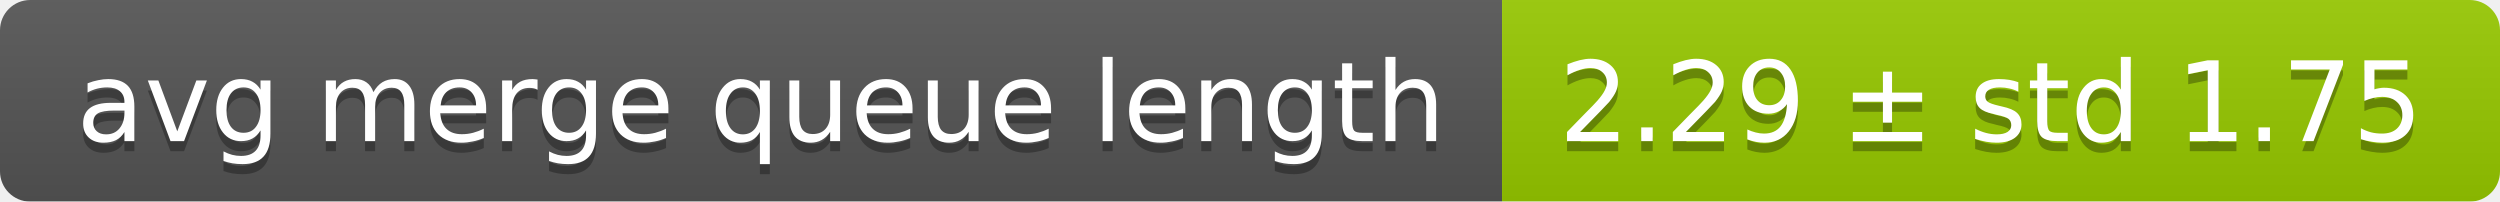
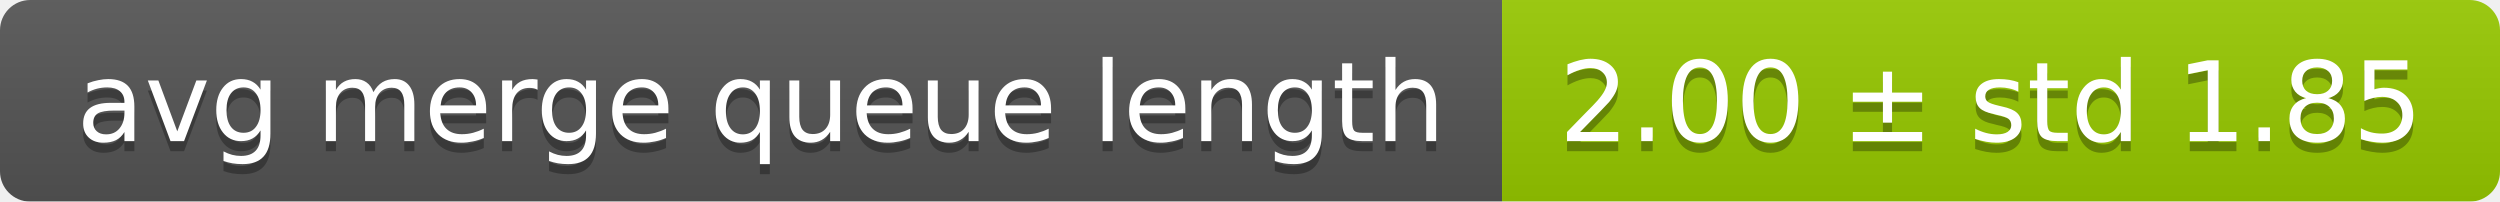
<svg xmlns="http://www.w3.org/2000/svg" width="248" height="20">
  <linearGradient id="smooth" x2="0" y2="100%">
    <stop offset="0" stop-color="#bbb" stop-opacity=".1" />
    <stop offset="1" stop-opacity=".1" />
  </linearGradient>
  <mask id="round">
    <rect width="248" height="20" rx="3" fill="#fff" />
  </mask>
  <g mask="url(#round)">
    <rect width="149" height="20" fill="#555" />
    <rect x="149" width="99" height="20" fill="#97ca00" />
    <rect width="248" height="20" fill="url(#smooth)" />
  </g>
  <g fill="#fff" text-anchor="middle" font-family="DejaVu Sans,Verdana,Geneva,sans-serif" font-size="11">
    <text x="75.5" y="15" fill="#010101" fill-opacity=".3">avg merge queue length</text>
    <text x="75.5" y="14">avg merge queue length</text>
-     <text x="197.5" y="15" fill="#010101" fill-opacity=".3">2.29 ± std 1.75</text>
-     <text x="197.5" y="14">2.29 ± std 1.75</text>
+     <text x="197.5" y="15" fill="#010101" fill-opacity=".3">2.00 ± std 1.85</text>
+     <text x="197.5" y="14">2.00 ± std 1.85</text>
  </g>
</svg>
